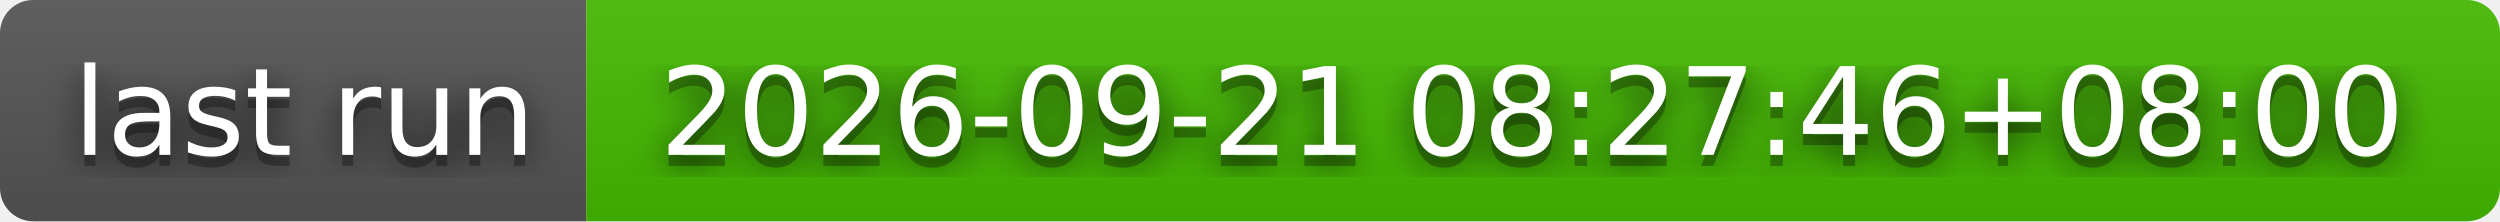
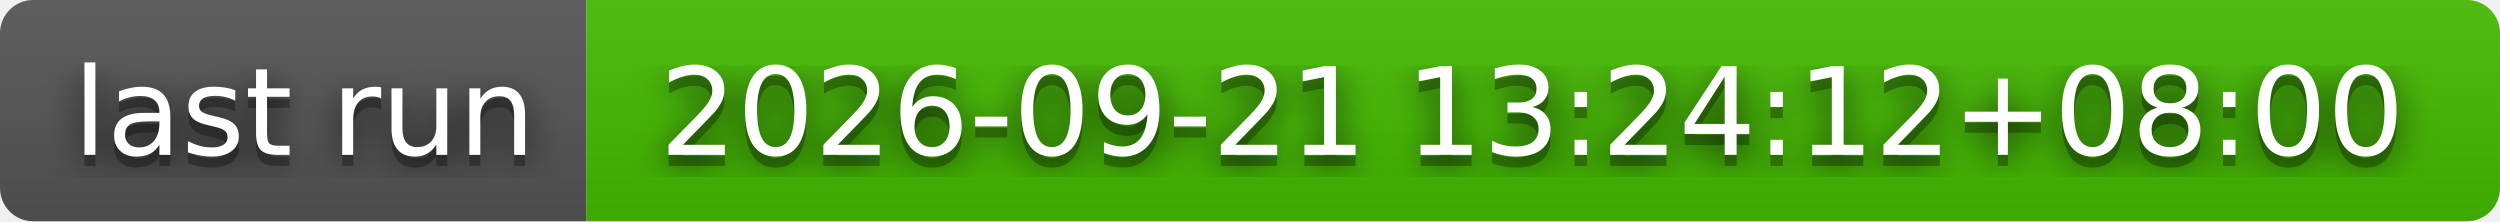
- <svg xmlns="http://www.w3.org/2000/svg" width="226" height="20" role="img" aria-label="last run: 2026-09-21 08:27:46+08:00">
+ <svg xmlns="http://www.w3.org/2000/svg" width="226" height="20" role="img" aria-label="last run: 2026-09-21 13:24:12+08:00">
  <filter id="blur">
    <feGaussianBlur stdDeviation="16" />
  </filter>
  <linearGradient id="s" x2="0" y2="100%">
    <stop offset="0" stop-color="#bbb" stop-opacity=".1" />
    <stop offset="1" stop-opacity=".1" />
  </linearGradient>
  <clipPath id="r">
    <rect width="226" height="20" rx="3" />
  </clipPath>
  <g clip-path="url(#r)">
    <rect width="53" height="20" fill="#555" />
    <rect x="53" width="173" height="20" fill="#4b0" />
    <rect width="226" height="20" fill="url(#s)" />
  </g>
  <g fill="#fff" text-anchor="middle" font-family="Verdana,Geneva,DejaVu Sans,sans-serif" text-rendering="geometricPrecision" font-size="110">
    <g transform="scale(.1)">
      <g aria-hidden="true" fill="#010101">
        <text x="275" y="150" fill-opacity=".8" filter="url(#blur)" textLength="430">last run</text>
        <text x="275" y="150" fill-opacity=".3" textLength="430">last run</text>
      </g>
      <text x="275" y="140" textLength="430">last run</text>
    </g>
    <g transform="scale(.1)">
      <g aria-hidden="true" fill="#010101">
-         <text x="1385" y="150" fill-opacity=".8" filter="url(#blur)" textLength="1630">2026-09-21 08:27:46+08:00</text>
-         <text x="1385" y="150" fill-opacity=".3" textLength="1630">2026-09-21 08:27:46+08:00</text>
+         <text x="1385" y="150" fill-opacity=".8" filter="url(#blur)" textLength="1630">2026-09-21 13:24:12+08:00</text>
+         <text x="1385" y="150" fill-opacity=".3" textLength="1630">2026-09-21 13:24:12+08:00</text>
      </g>
-       <text x="1385" y="140" textLength="1630">2026-09-21 08:27:46+08:00</text>
+       <text x="1385" y="140" textLength="1630">2026-09-21 13:24:12+08:00</text>
    </g>
  </g>
</svg>
